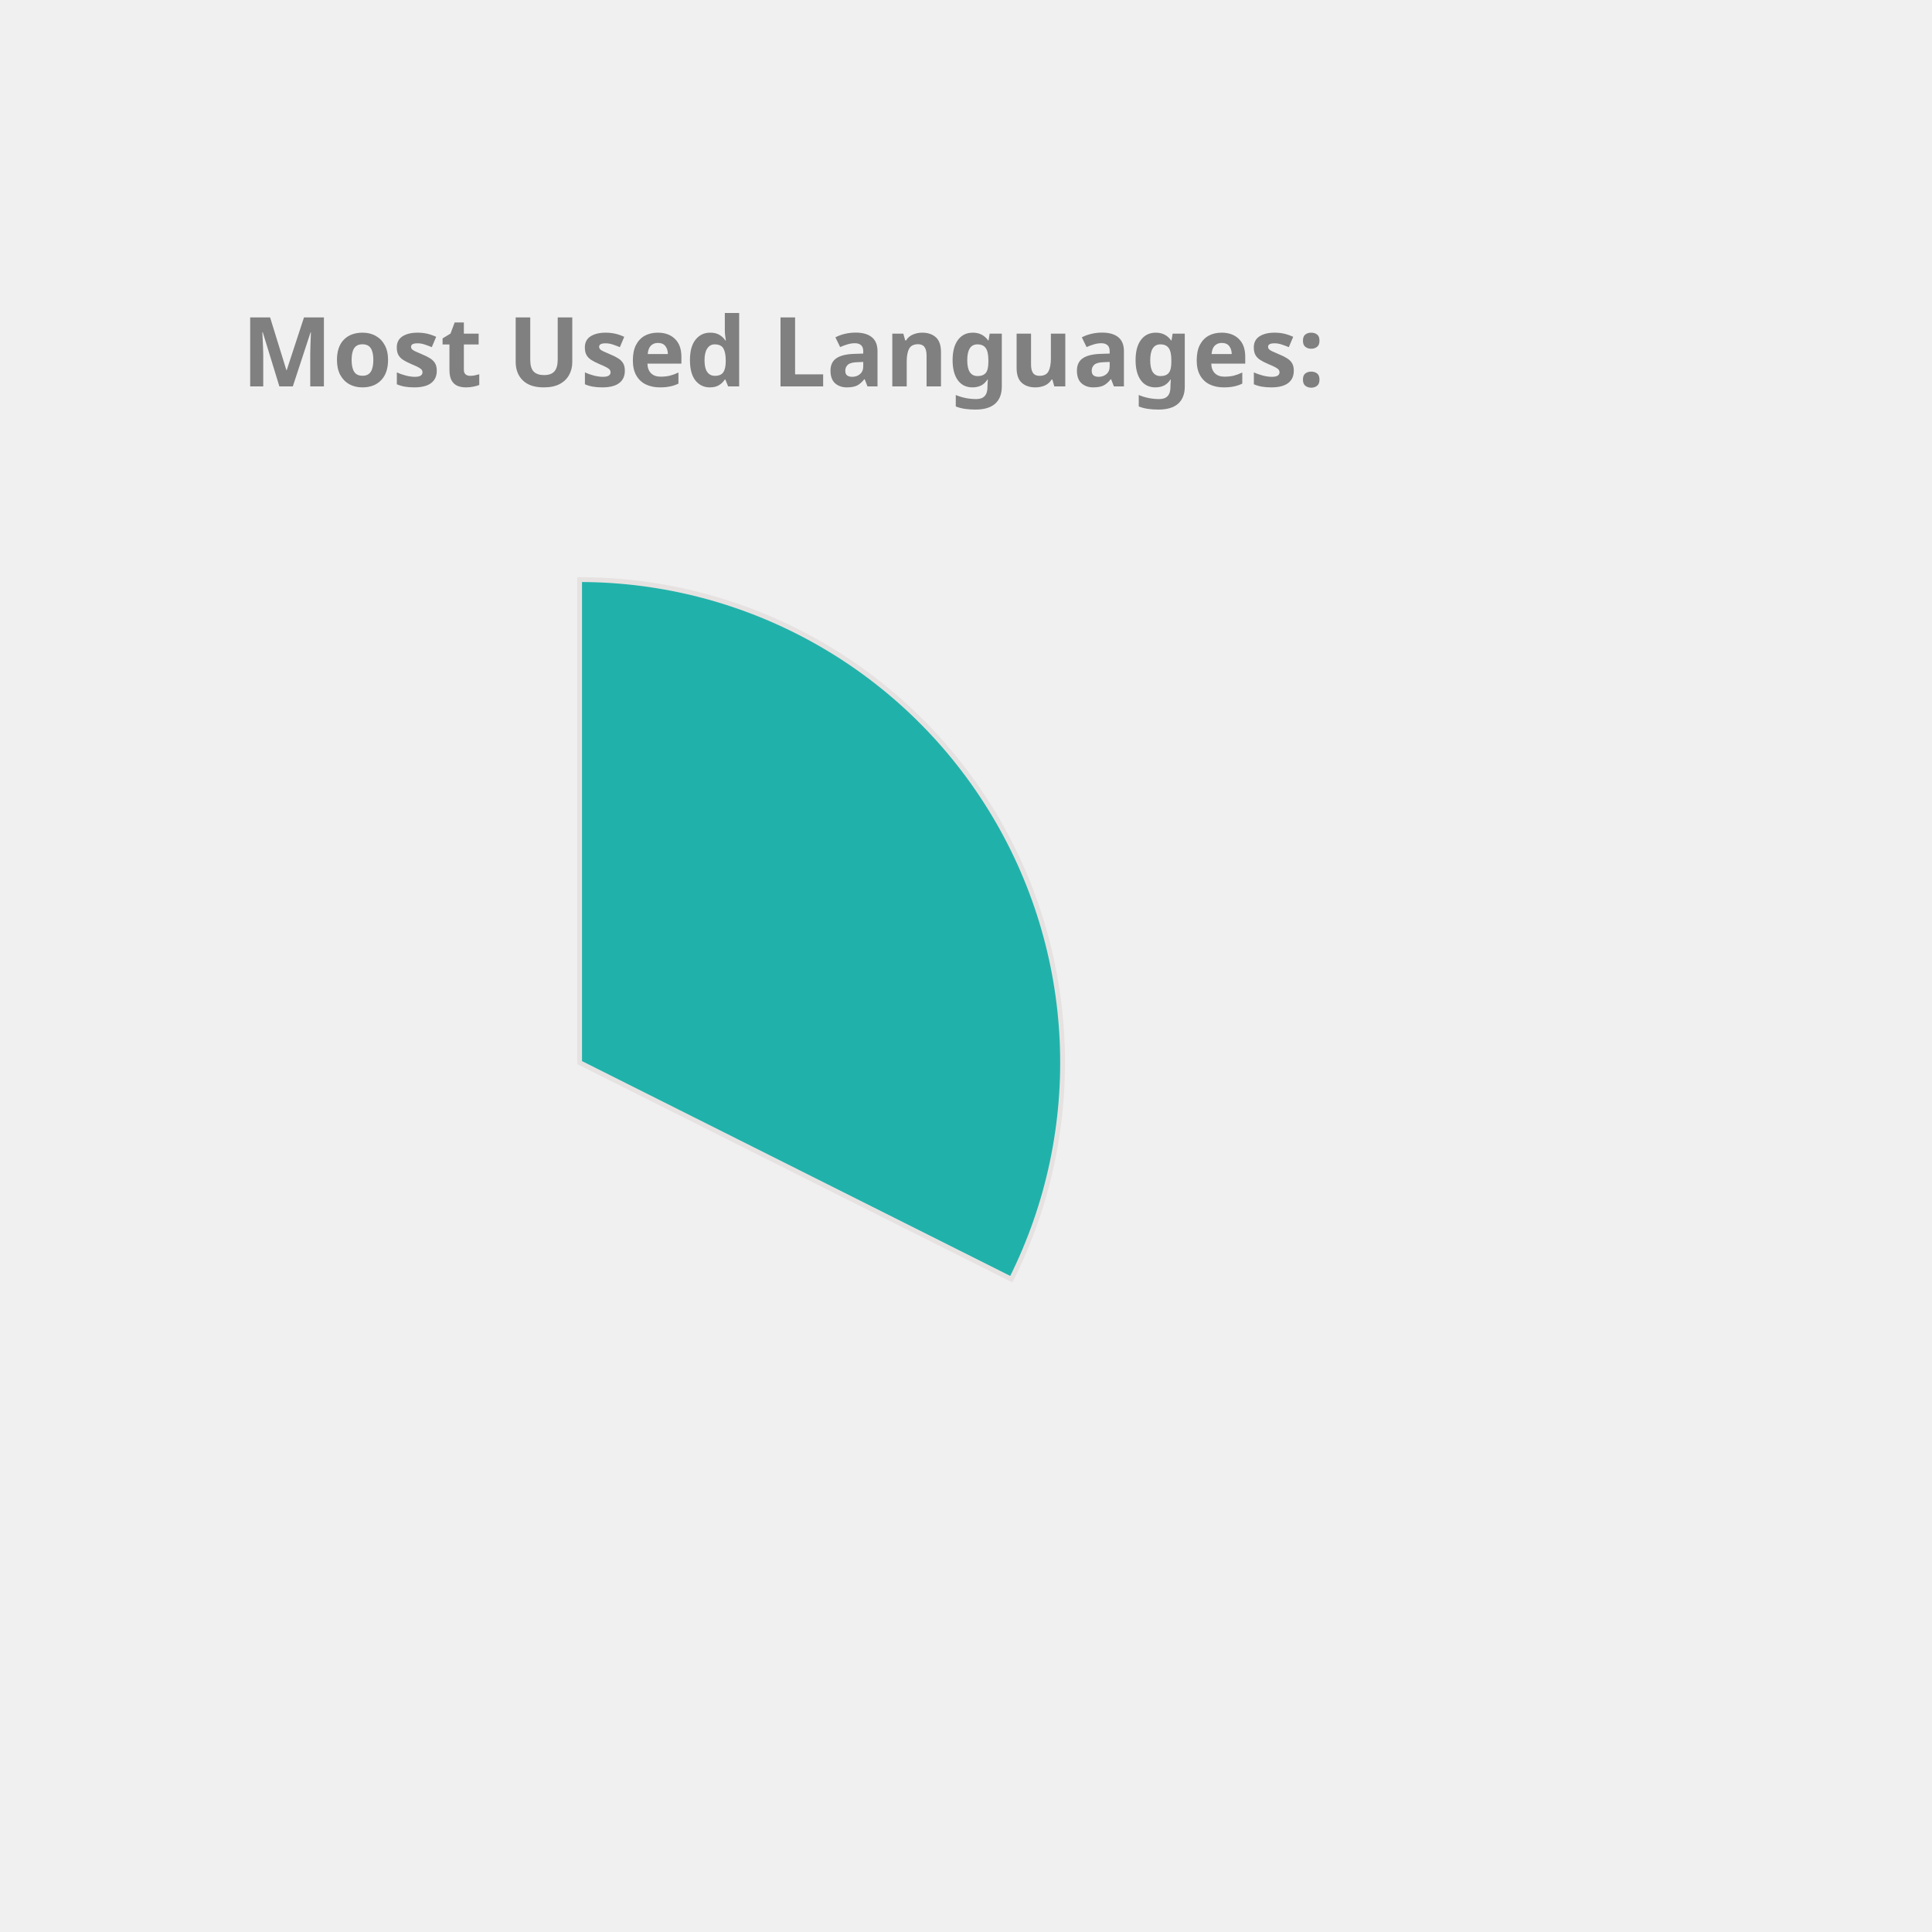
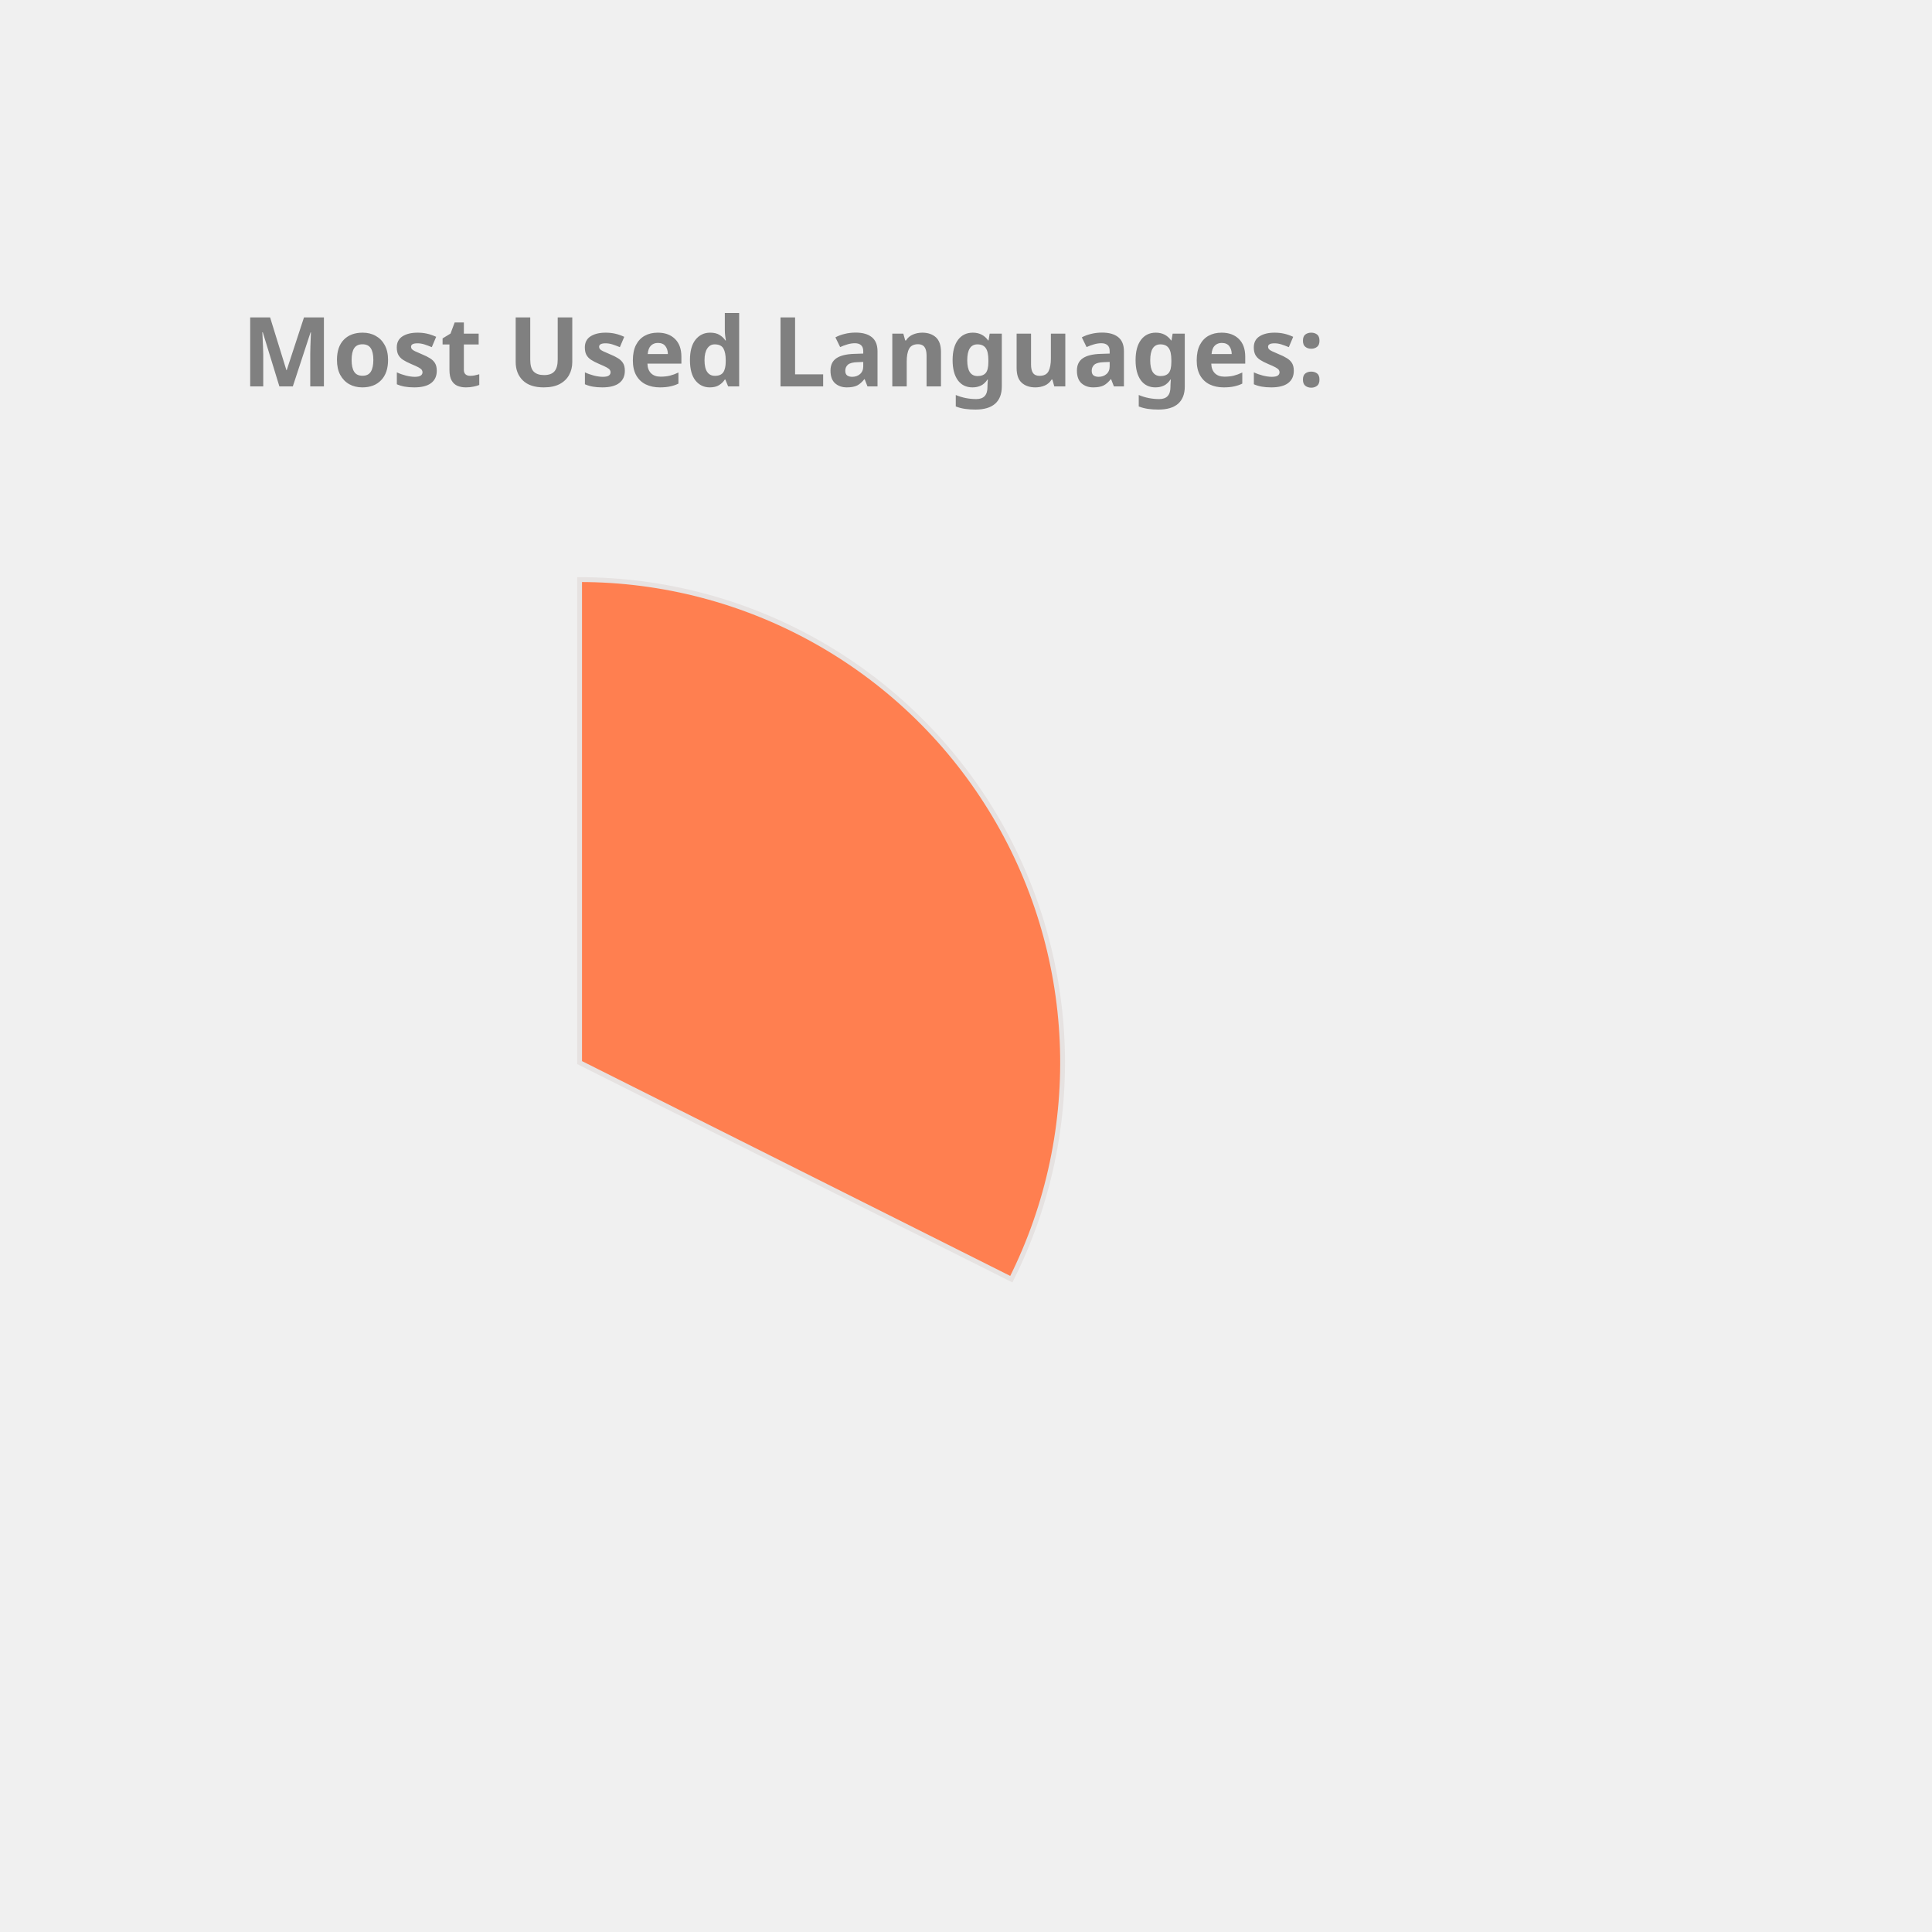
<svg xmlns="http://www.w3.org/2000/svg" height="350px" width="350px" viewBox="0 0 400 400">
  <style> 
        .label {
                font: bold 20px sans-serif;
                color: #404040;
                -webkit-text-stroke: 1px white;
        }

        path {
                stroke: #E6E2E1;
                stroke-width: 1px;
                transform: translate(60px, 100px);
        }

        .path_1 {
                animation: fadeIn 5s linear forwards;
        }

        .path_2 {
                transform: scale(0);
                animation: fadeIn 5s linear forwards 5s;
        }


        
        .path_3 {
                transform: scale(0);
                animation: fadeIn 5s linear forwards 10s;
        }


        .path_4 {
                transform: scale(0);
                animation: fadeIn 5s linear forwards 15s;
        }

        .path_5 {
                transform: scale(0);
                animation: fadeIn 5s linear forwards 20s;
        }

        .path_6 {
                transform: scale(0);
                animation: fadeIn 5s linear forwards 25s;
        }

        .path_7 {
                transform: scale(0);
                animation: fadeIn 5s linear forwards 30s;
        }

        .path_8 {
                transform: scale(0);
                animation: fadeIn 5s linear forwards 35s;
        }

        .path_9 {
                transform: scale(0);
                animation: fadeIn 5s linear forwards 40s;
        }

        .path_10 {
                transform: scale(0);
                animation: fadeIn 5s linear forwards 45s;
        }

        @keyframes fadeIn {
                0% {                        
                        transform: translate(250px, 300px) rotate(0deg) scale(0);
                        
                }
                50% {
                        transform: translate(150px, 220px) rotate(180deg) scale(0.5);
                        
                }
                
                100% {
                        transform: translate(60px, 120px) rotate(360deg) scale(1);
                        
                }
        }
        .txt_1 {
                opacity: 0;
                animation: txtShow 5s linear forwards 0s;
        }

        .txt_2 {
                opacity: 0;
                animation: txtShow 5s linear forwards 5s;
        }

        .txt_3 {
                opacity: 0;
                animation: txtShow 5s linear forwards 10s;
        }

        .txt_4 {
                opacity: 0;
                animation: txtShow 5s linear forwards 15s;
        }

        .txt_5 {
                opacity: 0;
                animation: txtShow 5s linear forwards 20s;
        }

        .txt_6 {
                opacity: 0;
                animation: txtShow 5s linear forwards 25s;
        }

        .txt_7 {
                opacity: 0;
                animation: txtShow 5s linear forwards 30s;
        }

        .txt_8 {
                opacity: 0;
                animation: txtShow 5s linear forwards 35s;
        }

        .txt_9 {
                opacity: 0;
                animation: txtShow 5s linear forwards 40s;
        }

        .txt_10 {
                opacity: 0;
                animation: txtShow 5s linear forwards 45s;
        }

        @keyframes txtShow {
                0% {                        
                        opacity: 0;
                        transform: translate(0px, 0px) scale(0);
                }
                100% {
                        opacity: 1;
                        transform: translate(0px, 0px) scale(1);
                        
                }
        }
</style>
-   <path class="path_1" d="M 60,120 L 60,20 A 100,100 0 0 1 149.384,164.838 Z" fill="LightSeaGreen" stroke="#fff" stroke-width="2" />
-   <text class="txt_1" x="260" y="150" fill="LightSeaGreen" stroke="LightSeaGreen" stroke-width="1">TypeScript</text>
-   <path class="path_2" d="M 60,120 L 149.384,164.838 A 100,100 0 0 1 -7.069,194.174 Z" fill="Chocolate" stroke="#fff" stroke-width="2" />
-   <text class="txt_2" x="260" y="170" fill="Chocolate" stroke="Chocolate" stroke-width="1">Java</text>
-   <path class="path_3" d="M 60,120 L -7.069,194.174 A 100,100 0 0 1 -36.538,93.916 Z" fill="Salmon" stroke="#fff" stroke-width="2" />
-   <text class="txt_3" x="260" y="190" fill="Salmon" stroke="Salmon" stroke-width="1">JavaScript</text>
-   <path class="path_4" d="M 60,120 L -36.538,93.916 A 100,100 0 0 1 -27.326,71.275 Z" fill="IndianRed" stroke="#fff" stroke-width="2" />
-   <text class="txt_4" x="260" y="210" fill="IndianRed" stroke="IndianRed" stroke-width="1">HTML</text>
-   <path class="path_5" d="M 60,120 L -27.326,71.275 A 100,100 0 0 1 -13.326,52.005 Z" fill="Crimson" stroke="#fff" stroke-width="2" />
-   <text class="txt_5" x="260" y="230" fill="Crimson" stroke="Crimson" stroke-width="1">CSS</text>
-   <path class="path_6" d="M 60,120 L -13.326,52.005 A 100,100 0 0 1 1.221,39.098 Z" fill="SteelBlue" stroke="#fff" stroke-width="2" />
-   <text class="txt_6" x="260" y="250" fill="SteelBlue" stroke="SteelBlue" stroke-width="1">Sass</text>
-   <path class="path_7" d="M 60,120 L 1.221,39.098 A 100,100 0 0 1 16.288,30.059 Z" fill="RosyBrown" stroke="#fff" stroke-width="2" />
-   <text class="txt_7" x="260" y="270" fill="RosyBrown" stroke="RosyBrown" stroke-width="1">MATLAB</text>
-   <path class="path_8" d="M 60,120 L 16.288,30.059 A 100,100 0 0 1 24.947,26.345 Z" fill="Tomato" stroke="#fff" stroke-width="2" />
-   <text class="txt_8" x="260" y="290" fill="Tomato" stroke="Tomato" stroke-width="1">C++</text>
-   <path class="path_9" d="M 60,120 L 24.947,26.345 A 100,100 0 0 1 32.101,23.971 Z" fill="MediumTurquoise" stroke="#fff" stroke-width="2" />
-   <text class="txt_9" x="260" y="310" fill="MediumTurquoise" stroke="MediumTurquoise" stroke-width="1">Python</text>
-   <path class="path_10" d="M 60,120 L 32.101,23.971 A 100,100 0 0 1 38.799,22.273 Z" fill="Coral" stroke="#fff" stroke-width="2" />
-   <text class="txt_10" x="260" y="330" fill="Coral" stroke="Coral" stroke-width="1">Batchfile</text>
+   <path class="path_1" d="M 60,120 L 60,20 A 100,100 0 0 1 149.384,164.838 Z" fill="Coral" stroke="#fff" stroke-width="2" />
+   <text class="txt_1" x="260" y="150" fill="Coral" stroke="Coral" stroke-width="1">TypeScript</text>
+   <path class="path_2" d="M 60,120 L 149.384,164.838 A 100,100 0 0 1 -7.069,194.174 Z" fill="CornflowerBlue" stroke="#fff" stroke-width="2" />
+   <text class="txt_2" x="260" y="170" fill="CornflowerBlue" stroke="CornflowerBlue" stroke-width="1">Java</text>
+   <path class="path_3" d="M 60,120 L -7.069,194.174 A 100,100 0 0 1 -36.538,93.916 Z" fill="RoyalBlue" stroke="#fff" stroke-width="2" />
+   <text class="txt_3" x="260" y="190" fill="RoyalBlue" stroke="RoyalBlue" stroke-width="1">JavaScript</text>
+   <path class="path_4" d="M 60,120 L -36.538,93.916 A 100,100 0 0 1 -27.326,71.275 Z" fill="DarkKhaki" stroke="#fff" stroke-width="2" />
+   <text class="txt_4" x="260" y="210" fill="DarkKhaki" stroke="DarkKhaki" stroke-width="1">HTML</text>
+   <path class="path_5" d="M 60,120 L -27.326,71.275 A 100,100 0 0 1 -13.326,52.005 Z" fill="Tan" stroke="#fff" stroke-width="2" />
+   <text class="txt_5" x="260" y="230" fill="Tan" stroke="Tan" stroke-width="1">CSS</text>
+   <path class="path_6" d="M 60,120 L -13.326,52.005 A 100,100 0 0 1 1.221,39.098 Z" fill="Orange" stroke="#fff" stroke-width="2" />
+   <text class="txt_6" x="260" y="250" fill="Orange" stroke="Orange" stroke-width="1">Sass</text>
+   <path class="path_7" d="M 60,120 L 1.221,39.098 A 100,100 0 0 1 16.288,30.059 Z" fill="Pink" stroke="#fff" stroke-width="2" />
+   <text class="txt_7" x="260" y="270" fill="Pink" stroke="Pink" stroke-width="1">MATLAB</text>
+   <path class="path_8" d="M 60,120 L 16.288,30.059 A 100,100 0 0 1 24.947,26.345 Z" fill="LightSeaGreen" stroke="#fff" stroke-width="2" />
+   <text class="txt_8" x="260" y="290" fill="LightSeaGreen" stroke="LightSeaGreen" stroke-width="1">C++</text>
+   <path class="path_9" d="M 60,120 L 24.947,26.345 A 100,100 0 0 1 32.101,23.971 Z" fill="MediumSlateBlue" stroke="#fff" stroke-width="2" />
+   <text class="txt_9" x="260" y="310" fill="MediumSlateBlue" stroke="MediumSlateBlue" stroke-width="1">Python</text>
+   <path class="path_10" d="M 60,120 L 32.101,23.971 A 100,100 0 0 1 38.799,22.273 Z" fill="Crimson" stroke="#fff" stroke-width="2" />
+   <text class="txt_10" x="260" y="330" fill="Crimson" stroke="Crimson" stroke-width="1">Batchfile</text>
  <g class="label">
    <text x="50" y="80" fill="grey">Most Used Languages:</text>
  </g>
</svg>
